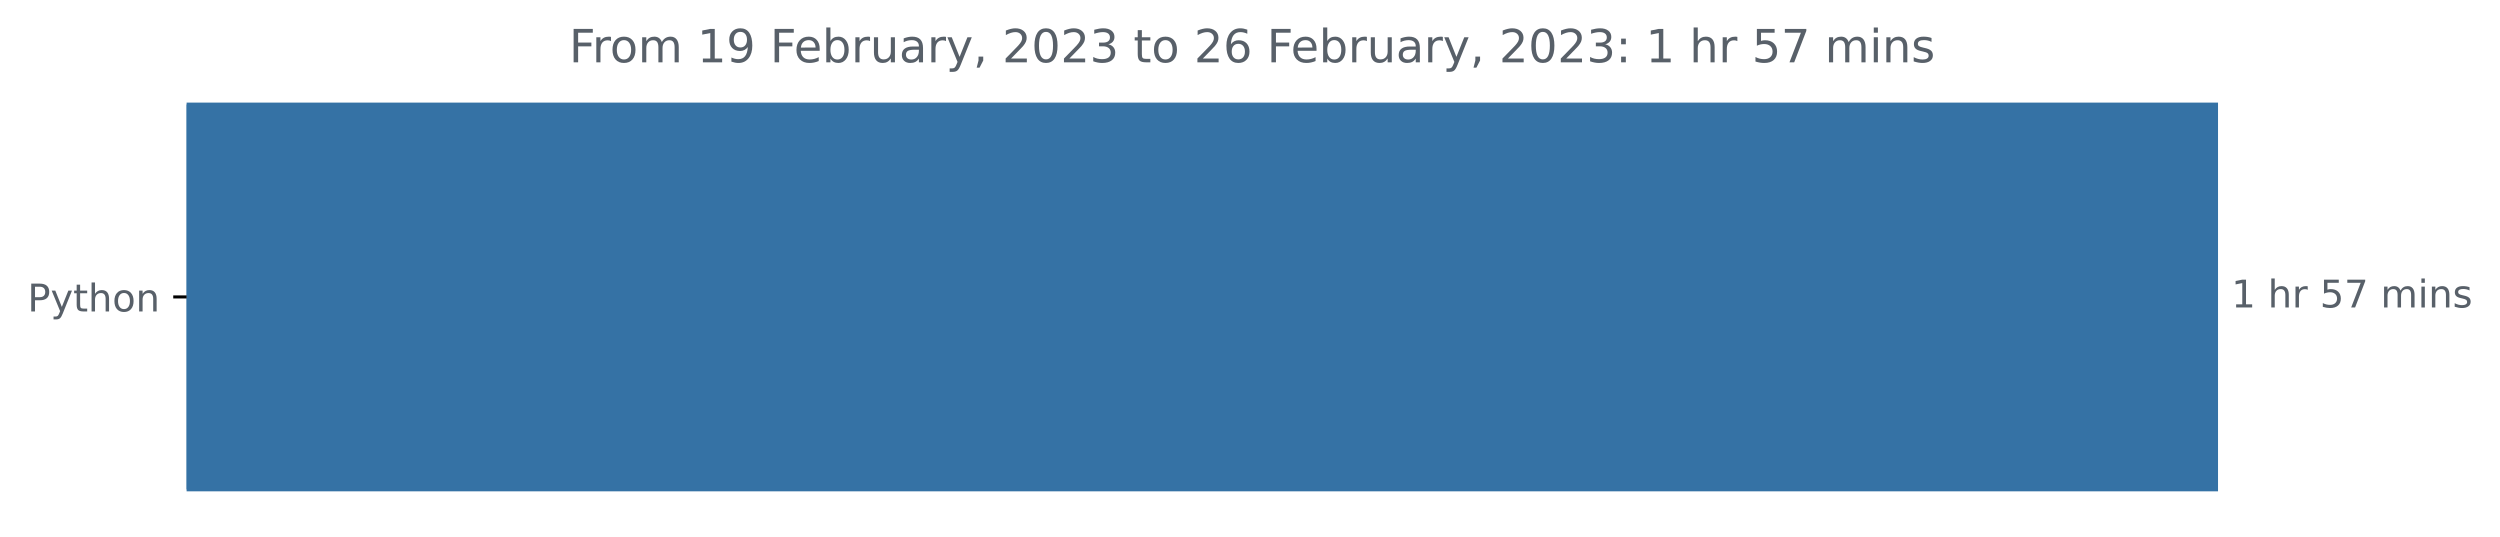
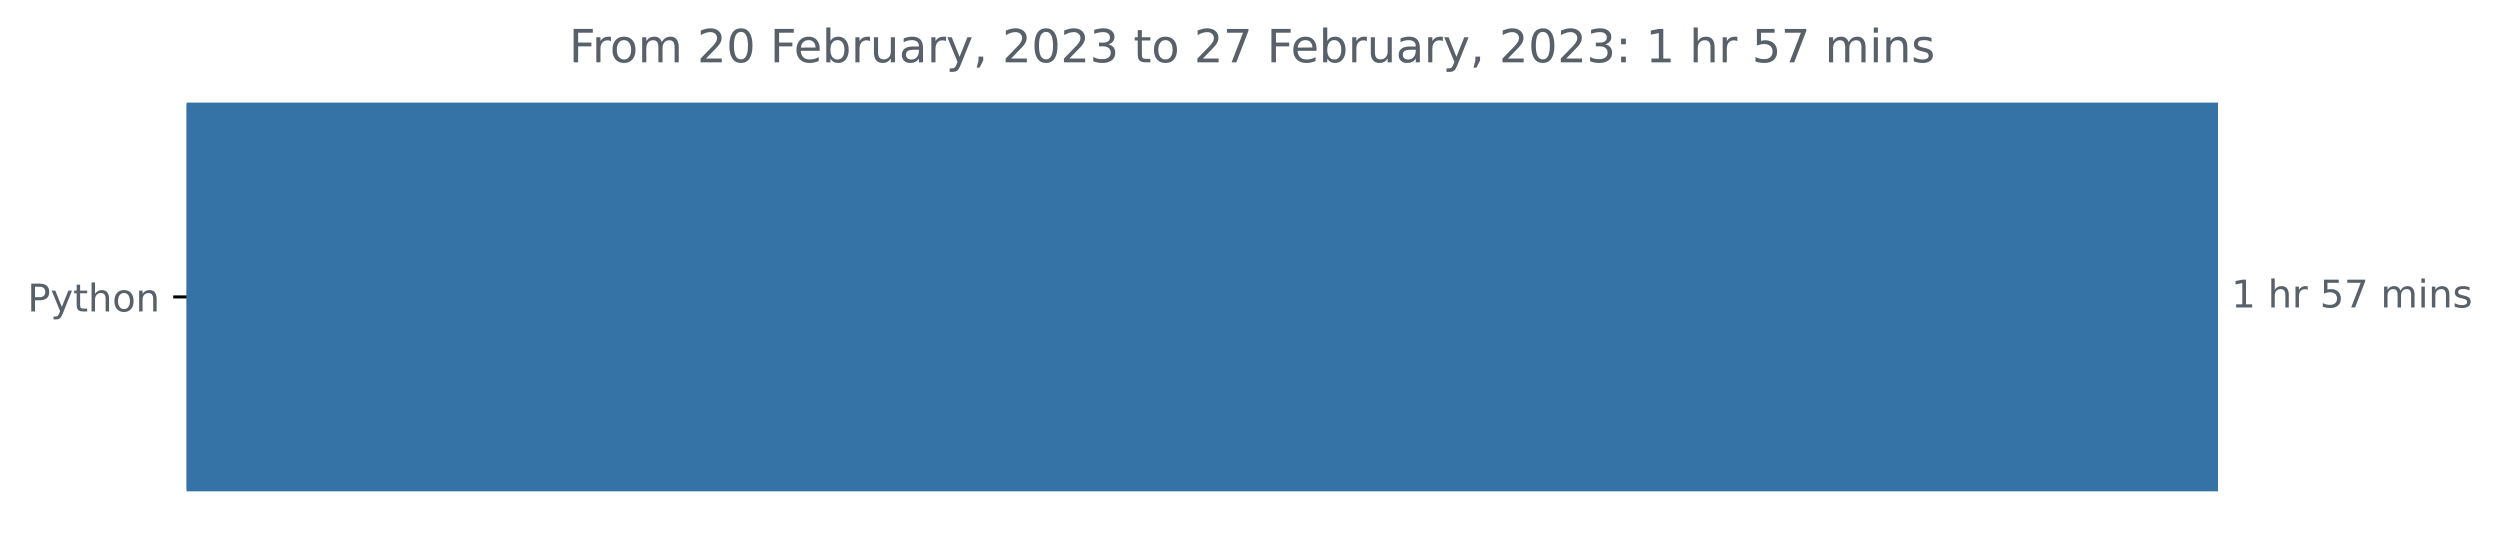
<svg xmlns="http://www.w3.org/2000/svg" xmlns:xlink="http://www.w3.org/1999/xlink" width="654.627pt" height="140.398pt" viewBox="0 0 654.627 140.398" version="1.1">
  <defs>
    <style type="text/css">*{stroke-linejoin: round; stroke-linecap: butt}</style>
  </defs>
  <g id="figure_1">
    <g id="patch_1">
      <path d="M 0 140.398  L 654.627 140.398  L 654.627 0  L 0 0  L 0 140.398  z " style="fill: none" />
    </g>
    <g id="axes_1">
      <g id="patch_2">
-         <path d="M 48.862 27.358  L 580.291 27.358  L 580.291 128.158  L 48.862 128.158  z " clip-path="url(#p0ec32ad0b8)" style="fill: #3572a5; stroke: #3572a5; stroke-linejoin: miter" />
+         <path d="M 48.862 27.358  L 580.291 27.358  L 580.291 128.158  L 48.862 128.158  z " clip-path="url(#p398de798c1)" style="fill: #3572a5; stroke: #3572a5; stroke-linejoin: miter" />
      </g>
      <g id="matplotlib.axis_1" />
      <g id="matplotlib.axis_2">
        <g id="ytick_1">
          <g id="line2d_1">
            <defs>
-               <path id="m3cf22c81b9" d="M 0 0  L -3.5 0  " style="stroke: #000000; stroke-width: 0.8" />
+               <path id="m2d36fd9eb6" d="M 0 0  L -3.5 0  " style="stroke: #000000; stroke-width: 0.8" />
            </defs>
            <g>
-               <use xlink:href="#m3cf22c81b9" x="48.862" y="77.758" style="stroke: #000000; stroke-width: 0.8" />
+               <use xlink:href="#m2d36fd9eb6" x="48.862" y="77.758" style="stroke: #000000; stroke-width: 0.8" />
            </g>
          </g>
          <g id="text_1">
            <g style="fill: #586069" transform="translate(7.2 81.55734)scale(0.1 -0.1)">
              <defs>
                <path id="DejaVuSans-50" d="M 1259 4147  L 1259 2394  L 2053 2394  Q 2494 2394 2734 2622  Q 2975 2850 2975 3272  Q 2975 3691 2734 3919  Q 2494 4147 2053 4147  L 1259 4147  z M 628 4666  L 2053 4666  Q 2838 4666 3239 4311  Q 3641 3956 3641 3272  Q 3641 2581 3239 2228  Q 2838 1875 2053 1875  L 1259 1875  L 1259 0  L 628 0  L 628 4666  z " transform="scale(0.015625)" />
                <path id="DejaVuSans-79" d="M 2059 -325  Q 1816 -950 1584 -1140  Q 1353 -1331 966 -1331  L 506 -1331  L 506 -850  L 844 -850  Q 1081 -850 1212 -737  Q 1344 -625 1503 -206  L 1606 56  L 191 3500  L 800 3500  L 1894 763  L 2988 3500  L 3597 3500  L 2059 -325  z " transform="scale(0.015625)" />
                <path id="DejaVuSans-74" d="M 1172 4494  L 1172 3500  L 2356 3500  L 2356 3053  L 1172 3053  L 1172 1153  Q 1172 725 1289 603  Q 1406 481 1766 481  L 2356 481  L 2356 0  L 1766 0  Q 1100 0 847 248  Q 594 497 594 1153  L 594 3053  L 172 3053  L 172 3500  L 594 3500  L 594 4494  L 1172 4494  z " transform="scale(0.015625)" />
                <path id="DejaVuSans-68" d="M 3513 2113  L 3513 0  L 2938 0  L 2938 2094  Q 2938 2591 2744 2837  Q 2550 3084 2163 3084  Q 1697 3084 1428 2787  Q 1159 2491 1159 1978  L 1159 0  L 581 0  L 581 4863  L 1159 4863  L 1159 2956  Q 1366 3272 1645 3428  Q 1925 3584 2291 3584  Q 2894 3584 3203 3211  Q 3513 2838 3513 2113  z " transform="scale(0.015625)" />
                <path id="DejaVuSans-6f" d="M 1959 3097  Q 1497 3097 1228 2736  Q 959 2375 959 1747  Q 959 1119 1226 758  Q 1494 397 1959 397  Q 2419 397 2687 759  Q 2956 1122 2956 1747  Q 2956 2369 2687 2733  Q 2419 3097 1959 3097  z M 1959 3584  Q 2709 3584 3137 3096  Q 3566 2609 3566 1747  Q 3566 888 3137 398  Q 2709 -91 1959 -91  Q 1206 -91 779 398  Q 353 888 353 1747  Q 353 2609 779 3096  Q 1206 3584 1959 3584  z " transform="scale(0.015625)" />
                <path id="DejaVuSans-6e" d="M 3513 2113  L 3513 0  L 2938 0  L 2938 2094  Q 2938 2591 2744 2837  Q 2550 3084 2163 3084  Q 1697 3084 1428 2787  Q 1159 2491 1159 1978  L 1159 0  L 581 0  L 581 3500  L 1159 3500  L 1159 2956  Q 1366 3272 1645 3428  Q 1925 3584 2291 3584  Q 2894 3584 3203 3211  Q 3513 2838 3513 2113  z " transform="scale(0.015625)" />
              </defs>
              <use xlink:href="#DejaVuSans-50" />
              <use xlink:href="#DejaVuSans-79" x="60.303" />
              <use xlink:href="#DejaVuSans-74" x="119.482" />
              <use xlink:href="#DejaVuSans-68" x="158.691" />
              <use xlink:href="#DejaVuSans-6f" x="222.07" />
              <use xlink:href="#DejaVuSans-6e" x="283.252" />
            </g>
          </g>
        </g>
      </g>
      <g id="text_2">
        <g style="fill: #586069" transform="translate(584.2911 80.5175)scale(0.1 -0.1)">
          <defs>
            <path id="DejaVuSans-31" d="M 794 531  L 1825 531  L 1825 4091  L 703 3866  L 703 4441  L 1819 4666  L 2450 4666  L 2450 531  L 3481 531  L 3481 0  L 794 0  L 794 531  z " transform="scale(0.015625)" />
            <path id="DejaVuSans-20" transform="scale(0.015625)" />
            <path id="DejaVuSans-72" d="M 2631 2963  Q 2534 3019 2420 3045  Q 2306 3072 2169 3072  Q 1681 3072 1420 2755  Q 1159 2438 1159 1844  L 1159 0  L 581 0  L 581 3500  L 1159 3500  L 1159 2956  Q 1341 3275 1631 3429  Q 1922 3584 2338 3584  Q 2397 3584 2469 3576  Q 2541 3569 2628 3553  L 2631 2963  z " transform="scale(0.015625)" />
            <path id="DejaVuSans-35" d="M 691 4666  L 3169 4666  L 3169 4134  L 1269 4134  L 1269 2991  Q 1406 3038 1543 3061  Q 1681 3084 1819 3084  Q 2600 3084 3056 2656  Q 3513 2228 3513 1497  Q 3513 744 3044 326  Q 2575 -91 1722 -91  Q 1428 -91 1123 -41  Q 819 9 494 109  L 494 744  Q 775 591 1075 516  Q 1375 441 1709 441  Q 2250 441 2565 725  Q 2881 1009 2881 1497  Q 2881 1984 2565 2268  Q 2250 2553 1709 2553  Q 1456 2553 1204 2497  Q 953 2441 691 2322  L 691 4666  z " transform="scale(0.015625)" />
            <path id="DejaVuSans-37" d="M 525 4666  L 3525 4666  L 3525 4397  L 1831 0  L 1172 0  L 2766 4134  L 525 4134  L 525 4666  z " transform="scale(0.015625)" />
            <path id="DejaVuSans-6d" d="M 3328 2828  Q 3544 3216 3844 3400  Q 4144 3584 4550 3584  Q 5097 3584 5394 3201  Q 5691 2819 5691 2113  L 5691 0  L 5113 0  L 5113 2094  Q 5113 2597 4934 2840  Q 4756 3084 4391 3084  Q 3944 3084 3684 2787  Q 3425 2491 3425 1978  L 3425 0  L 2847 0  L 2847 2094  Q 2847 2600 2669 2842  Q 2491 3084 2119 3084  Q 1678 3084 1418 2786  Q 1159 2488 1159 1978  L 1159 0  L 581 0  L 581 3500  L 1159 3500  L 1159 2956  Q 1356 3278 1631 3431  Q 1906 3584 2284 3584  Q 2666 3584 2933 3390  Q 3200 3197 3328 2828  z " transform="scale(0.015625)" />
            <path id="DejaVuSans-69" d="M 603 3500  L 1178 3500  L 1178 0  L 603 0  L 603 3500  z M 603 4863  L 1178 4863  L 1178 4134  L 603 4134  L 603 4863  z " transform="scale(0.015625)" />
            <path id="DejaVuSans-73" d="M 2834 3397  L 2834 2853  Q 2591 2978 2328 3040  Q 2066 3103 1784 3103  Q 1356 3103 1142 2972  Q 928 2841 928 2578  Q 928 2378 1081 2264  Q 1234 2150 1697 2047  L 1894 2003  Q 2506 1872 2764 1633  Q 3022 1394 3022 966  Q 3022 478 2636 193  Q 2250 -91 1575 -91  Q 1294 -91 989 -36  Q 684 19 347 128  L 347 722  Q 666 556 975 473  Q 1284 391 1588 391  Q 1994 391 2212 530  Q 2431 669 2431 922  Q 2431 1156 2273 1281  Q 2116 1406 1581 1522  L 1381 1569  Q 847 1681 609 1914  Q 372 2147 372 2553  Q 372 3047 722 3315  Q 1072 3584 1716 3584  Q 2034 3584 2315 3537  Q 2597 3491 2834 3397  z " transform="scale(0.015625)" />
          </defs>
          <use xlink:href="#DejaVuSans-31" />
          <use xlink:href="#DejaVuSans-20" x="63.623" />
          <use xlink:href="#DejaVuSans-68" x="95.41" />
          <use xlink:href="#DejaVuSans-72" x="158.789" />
          <use xlink:href="#DejaVuSans-20" x="199.902" />
          <use xlink:href="#DejaVuSans-35" x="231.689" />
          <use xlink:href="#DejaVuSans-37" x="295.312" />
          <use xlink:href="#DejaVuSans-20" x="358.936" />
          <use xlink:href="#DejaVuSans-6d" x="390.723" />
          <use xlink:href="#DejaVuSans-69" x="488.135" />
          <use xlink:href="#DejaVuSans-6e" x="515.918" />
          <use xlink:href="#DejaVuSans-73" x="579.297" />
        </g>
      </g>
      <g id="text_3">
        <g style="fill: #586069" transform="translate(149.0231 16.31812)scale(0.12 -0.12)">
          <defs>
            <path id="DejaVuSans-46" d="M 628 4666  L 3309 4666  L 3309 4134  L 1259 4134  L 1259 2759  L 3109 2759  L 3109 2228  L 1259 2228  L 1259 0  L 628 0  L 628 4666  z " transform="scale(0.015625)" />
-             <path id="DejaVuSans-39" d="M 703 97  L 703 672  Q 941 559 1184 500  Q 1428 441 1663 441  Q 2288 441 2617 861  Q 2947 1281 2994 2138  Q 2813 1869 2534 1725  Q 2256 1581 1919 1581  Q 1219 1581 811 2004  Q 403 2428 403 3163  Q 403 3881 828 4315  Q 1253 4750 1959 4750  Q 2769 4750 3195 4129  Q 3622 3509 3622 2328  Q 3622 1225 3098 567  Q 2575 -91 1691 -91  Q 1453 -91 1209 -44  Q 966 3 703 97  z M 1959 2075  Q 2384 2075 2632 2365  Q 2881 2656 2881 3163  Q 2881 3666 2632 3958  Q 2384 4250 1959 4250  Q 1534 4250 1286 3958  Q 1038 3666 1038 3163  Q 1038 2656 1286 2365  Q 1534 2075 1959 2075  z " transform="scale(0.015625)" />
+             <path id="DejaVuSans-32" d="M 1228 531  L 3431 531  L 3431 0  L 469 0  L 469 531  Q 828 903 1448 1529  Q 2069 2156 2228 2338  Q 2531 2678 2651 2914  Q 2772 3150 2772 3378  Q 2772 3750 2511 3984  Q 2250 4219 1831 4219  Q 1534 4219 1204 4116  Q 875 4013 500 3803  L 500 4441  Q 881 4594 1212 4672  Q 1544 4750 1819 4750  Q 2544 4750 2975 4387  Q 3406 4025 3406 3419  Q 3406 3131 3298 2873  Q 3191 2616 2906 2266  Q 2828 2175 2409 1742  Q 1991 1309 1228 531  z " transform="scale(0.015625)" />
+             <path id="DejaVuSans-30" d="M 2034 4250  Q 1547 4250 1301 3770  Q 1056 3291 1056 2328  Q 1056 1369 1301 889  Q 1547 409 2034 409  Q 2525 409 2770 889  Q 3016 1369 3016 2328  Q 3016 3291 2770 3770  Q 2525 4250 2034 4250  z M 2034 4750  Q 2819 4750 3233 4129  Q 3647 3509 3647 2328  Q 3647 1150 3233 529  Q 2819 -91 2034 -91  Q 1250 -91 836 529  Q 422 1150 422 2328  Q 422 3509 836 4129  Q 1250 4750 2034 4750  z " transform="scale(0.015625)" />
            <path id="DejaVuSans-65" d="M 3597 1894  L 3597 1613  L 953 1613  Q 991 1019 1311 708  Q 1631 397 2203 397  Q 2534 397 2845 478  Q 3156 559 3463 722  L 3463 178  Q 3153 47 2828 -22  Q 2503 -91 2169 -91  Q 1331 -91 842 396  Q 353 884 353 1716  Q 353 2575 817 3079  Q 1281 3584 2069 3584  Q 2775 3584 3186 3129  Q 3597 2675 3597 1894  z M 3022 2063  Q 3016 2534 2758 2815  Q 2500 3097 2075 3097  Q 1594 3097 1305 2825  Q 1016 2553 972 2059  L 3022 2063  z " transform="scale(0.015625)" />
            <path id="DejaVuSans-62" d="M 3116 1747  Q 3116 2381 2855 2742  Q 2594 3103 2138 3103  Q 1681 3103 1420 2742  Q 1159 2381 1159 1747  Q 1159 1113 1420 752  Q 1681 391 2138 391  Q 2594 391 2855 752  Q 3116 1113 3116 1747  z M 1159 2969  Q 1341 3281 1617 3432  Q 1894 3584 2278 3584  Q 2916 3584 3314 3078  Q 3713 2572 3713 1747  Q 3713 922 3314 415  Q 2916 -91 2278 -91  Q 1894 -91 1617 61  Q 1341 213 1159 525  L 1159 0  L 581 0  L 581 4863  L 1159 4863  L 1159 2969  z " transform="scale(0.015625)" />
            <path id="DejaVuSans-75" d="M 544 1381  L 544 3500  L 1119 3500  L 1119 1403  Q 1119 906 1312 657  Q 1506 409 1894 409  Q 2359 409 2629 706  Q 2900 1003 2900 1516  L 2900 3500  L 3475 3500  L 3475 0  L 2900 0  L 2900 538  Q 2691 219 2414 64  Q 2138 -91 1772 -91  Q 1169 -91 856 284  Q 544 659 544 1381  z M 1991 3584  L 1991 3584  z " transform="scale(0.015625)" />
            <path id="DejaVuSans-61" d="M 2194 1759  Q 1497 1759 1228 1600  Q 959 1441 959 1056  Q 959 750 1161 570  Q 1363 391 1709 391  Q 2188 391 2477 730  Q 2766 1069 2766 1631  L 2766 1759  L 2194 1759  z M 3341 1997  L 3341 0  L 2766 0  L 2766 531  Q 2569 213 2275 61  Q 1981 -91 1556 -91  Q 1019 -91 701 211  Q 384 513 384 1019  Q 384 1609 779 1909  Q 1175 2209 1959 2209  L 2766 2209  L 2766 2266  Q 2766 2663 2505 2880  Q 2244 3097 1772 3097  Q 1472 3097 1187 3025  Q 903 2953 641 2809  L 641 3341  Q 956 3463 1253 3523  Q 1550 3584 1831 3584  Q 2591 3584 2966 3190  Q 3341 2797 3341 1997  z " transform="scale(0.015625)" />
            <path id="DejaVuSans-2c" d="M 750 794  L 1409 794  L 1409 256  L 897 -744  L 494 -744  L 750 256  L 750 794  z " transform="scale(0.015625)" />
-             <path id="DejaVuSans-32" d="M 1228 531  L 3431 531  L 3431 0  L 469 0  L 469 531  Q 828 903 1448 1529  Q 2069 2156 2228 2338  Q 2531 2678 2651 2914  Q 2772 3150 2772 3378  Q 2772 3750 2511 3984  Q 2250 4219 1831 4219  Q 1534 4219 1204 4116  Q 875 4013 500 3803  L 500 4441  Q 881 4594 1212 4672  Q 1544 4750 1819 4750  Q 2544 4750 2975 4387  Q 3406 4025 3406 3419  Q 3406 3131 3298 2873  Q 3191 2616 2906 2266  Q 2828 2175 2409 1742  Q 1991 1309 1228 531  z " transform="scale(0.015625)" />
-             <path id="DejaVuSans-30" d="M 2034 4250  Q 1547 4250 1301 3770  Q 1056 3291 1056 2328  Q 1056 1369 1301 889  Q 1547 409 2034 409  Q 2525 409 2770 889  Q 3016 1369 3016 2328  Q 3016 3291 2770 3770  Q 2525 4250 2034 4250  z M 2034 4750  Q 2819 4750 3233 4129  Q 3647 3509 3647 2328  Q 3647 1150 3233 529  Q 2819 -91 2034 -91  Q 1250 -91 836 529  Q 422 1150 422 2328  Q 422 3509 836 4129  Q 1250 4750 2034 4750  z " transform="scale(0.015625)" />
            <path id="DejaVuSans-33" d="M 2597 2516  Q 3050 2419 3304 2112  Q 3559 1806 3559 1356  Q 3559 666 3084 287  Q 2609 -91 1734 -91  Q 1441 -91 1130 -33  Q 819 25 488 141  L 488 750  Q 750 597 1062 519  Q 1375 441 1716 441  Q 2309 441 2620 675  Q 2931 909 2931 1356  Q 2931 1769 2642 2001  Q 2353 2234 1838 2234  L 1294 2234  L 1294 2753  L 1863 2753  Q 2328 2753 2575 2939  Q 2822 3125 2822 3475  Q 2822 3834 2567 4026  Q 2313 4219 1838 4219  Q 1578 4219 1281 4162  Q 984 4106 628 3988  L 628 4550  Q 988 4650 1302 4700  Q 1616 4750 1894 4750  Q 2613 4750 3031 4423  Q 3450 4097 3450 3541  Q 3450 3153 3228 2886  Q 3006 2619 2597 2516  z " transform="scale(0.015625)" />
-             <path id="DejaVuSans-36" d="M 2113 2584  Q 1688 2584 1439 2293  Q 1191 2003 1191 1497  Q 1191 994 1439 701  Q 1688 409 2113 409  Q 2538 409 2786 701  Q 3034 994 3034 1497  Q 3034 2003 2786 2293  Q 2538 2584 2113 2584  z M 3366 4563  L 3366 3988  Q 3128 4100 2886 4159  Q 2644 4219 2406 4219  Q 1781 4219 1451 3797  Q 1122 3375 1075 2522  Q 1259 2794 1537 2939  Q 1816 3084 2150 3084  Q 2853 3084 3261 2657  Q 3669 2231 3669 1497  Q 3669 778 3244 343  Q 2819 -91 2113 -91  Q 1303 -91 875 529  Q 447 1150 447 2328  Q 447 3434 972 4092  Q 1497 4750 2381 4750  Q 2619 4750 2861 4703  Q 3103 4656 3366 4563  z " transform="scale(0.015625)" />
            <path id="DejaVuSans-3a" d="M 750 794  L 1409 794  L 1409 0  L 750 0  L 750 794  z M 750 3309  L 1409 3309  L 1409 2516  L 750 2516  L 750 3309  z " transform="scale(0.015625)" />
          </defs>
          <use xlink:href="#DejaVuSans-46" />
          <use xlink:href="#DejaVuSans-72" x="50.27" />
          <use xlink:href="#DejaVuSans-6f" x="89.133" />
          <use xlink:href="#DejaVuSans-6d" x="150.314" />
          <use xlink:href="#DejaVuSans-20" x="247.727" />
-           <use xlink:href="#DejaVuSans-31" x="279.514" />
-           <use xlink:href="#DejaVuSans-39" x="343.137" />
+           <use xlink:href="#DejaVuSans-32" x="279.514" />
+           <use xlink:href="#DejaVuSans-30" x="343.137" />
          <use xlink:href="#DejaVuSans-20" x="406.76" />
          <use xlink:href="#DejaVuSans-46" x="438.547" />
          <use xlink:href="#DejaVuSans-65" x="490.566" />
          <use xlink:href="#DejaVuSans-62" x="552.09" />
          <use xlink:href="#DejaVuSans-72" x="615.566" />
          <use xlink:href="#DejaVuSans-75" x="656.68" />
          <use xlink:href="#DejaVuSans-61" x="720.059" />
          <use xlink:href="#DejaVuSans-72" x="781.338" />
          <use xlink:href="#DejaVuSans-79" x="822.451" />
          <use xlink:href="#DejaVuSans-2c" x="881.631" />
          <use xlink:href="#DejaVuSans-20" x="913.418" />
          <use xlink:href="#DejaVuSans-32" x="945.205" />
          <use xlink:href="#DejaVuSans-30" x="1008.828" />
          <use xlink:href="#DejaVuSans-32" x="1072.451" />
          <use xlink:href="#DejaVuSans-33" x="1136.074" />
          <use xlink:href="#DejaVuSans-20" x="1199.697" />
          <use xlink:href="#DejaVuSans-74" x="1231.484" />
          <use xlink:href="#DejaVuSans-6f" x="1270.693" />
          <use xlink:href="#DejaVuSans-20" x="1331.875" />
          <use xlink:href="#DejaVuSans-32" x="1363.662" />
-           <use xlink:href="#DejaVuSans-36" x="1427.285" />
+           <use xlink:href="#DejaVuSans-37" x="1427.285" />
          <use xlink:href="#DejaVuSans-20" x="1490.908" />
          <use xlink:href="#DejaVuSans-46" x="1522.695" />
          <use xlink:href="#DejaVuSans-65" x="1574.715" />
          <use xlink:href="#DejaVuSans-62" x="1636.238" />
          <use xlink:href="#DejaVuSans-72" x="1699.715" />
          <use xlink:href="#DejaVuSans-75" x="1740.828" />
          <use xlink:href="#DejaVuSans-61" x="1804.207" />
          <use xlink:href="#DejaVuSans-72" x="1865.486" />
          <use xlink:href="#DejaVuSans-79" x="1906.6" />
          <use xlink:href="#DejaVuSans-2c" x="1965.779" />
          <use xlink:href="#DejaVuSans-20" x="1997.566" />
          <use xlink:href="#DejaVuSans-32" x="2029.354" />
          <use xlink:href="#DejaVuSans-30" x="2092.977" />
          <use xlink:href="#DejaVuSans-32" x="2156.6" />
          <use xlink:href="#DejaVuSans-33" x="2220.223" />
          <use xlink:href="#DejaVuSans-3a" x="2283.846" />
          <use xlink:href="#DejaVuSans-20" x="2317.537" />
          <use xlink:href="#DejaVuSans-31" x="2349.324" />
          <use xlink:href="#DejaVuSans-20" x="2412.947" />
          <use xlink:href="#DejaVuSans-68" x="2444.734" />
          <use xlink:href="#DejaVuSans-72" x="2508.113" />
          <use xlink:href="#DejaVuSans-20" x="2549.227" />
          <use xlink:href="#DejaVuSans-35" x="2581.014" />
          <use xlink:href="#DejaVuSans-37" x="2644.637" />
          <use xlink:href="#DejaVuSans-20" x="2708.26" />
          <use xlink:href="#DejaVuSans-6d" x="2740.047" />
          <use xlink:href="#DejaVuSans-69" x="2837.459" />
          <use xlink:href="#DejaVuSans-6e" x="2865.242" />
          <use xlink:href="#DejaVuSans-73" x="2928.621" />
        </g>
      </g>
    </g>
  </g>
  <defs>
-     <clipPath id="p0ec32ad0b8">
+     <clipPath id="p398de798c1">
      <rect x="48.862" y="22.318" width="558" height="110.88" />
    </clipPath>
  </defs>
</svg>
